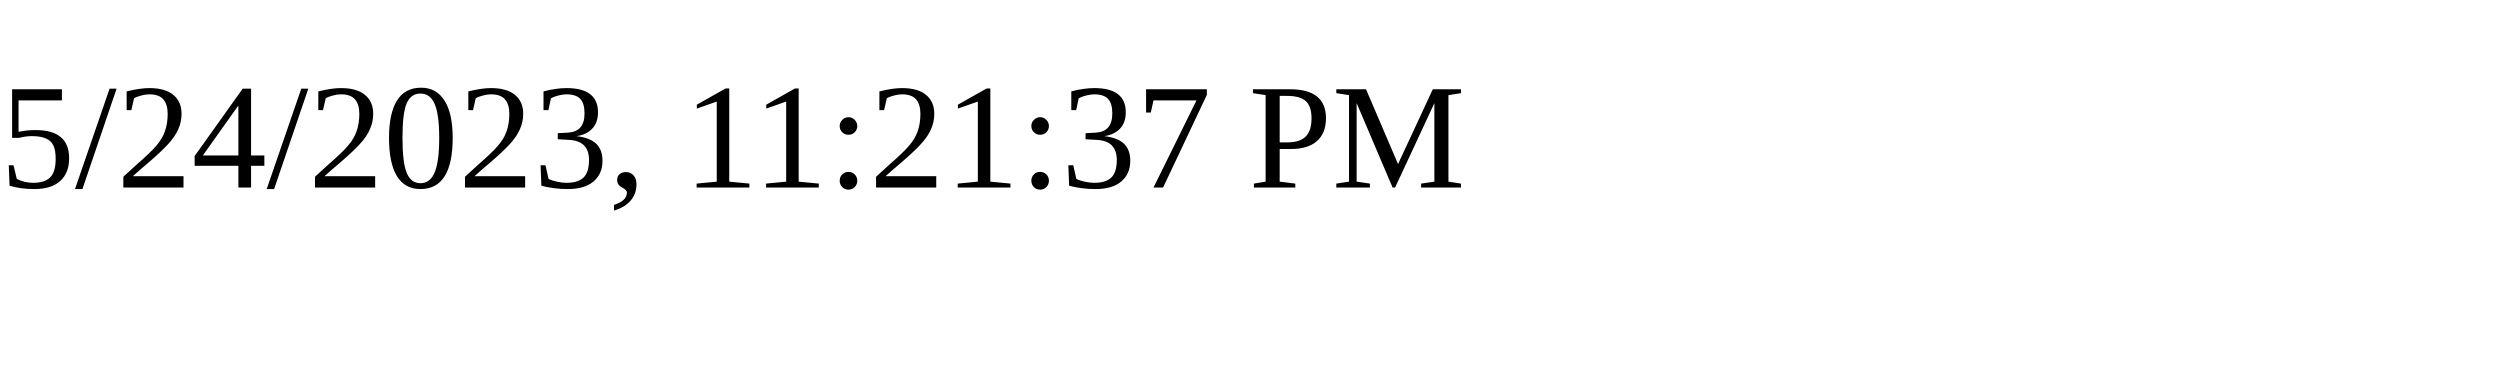
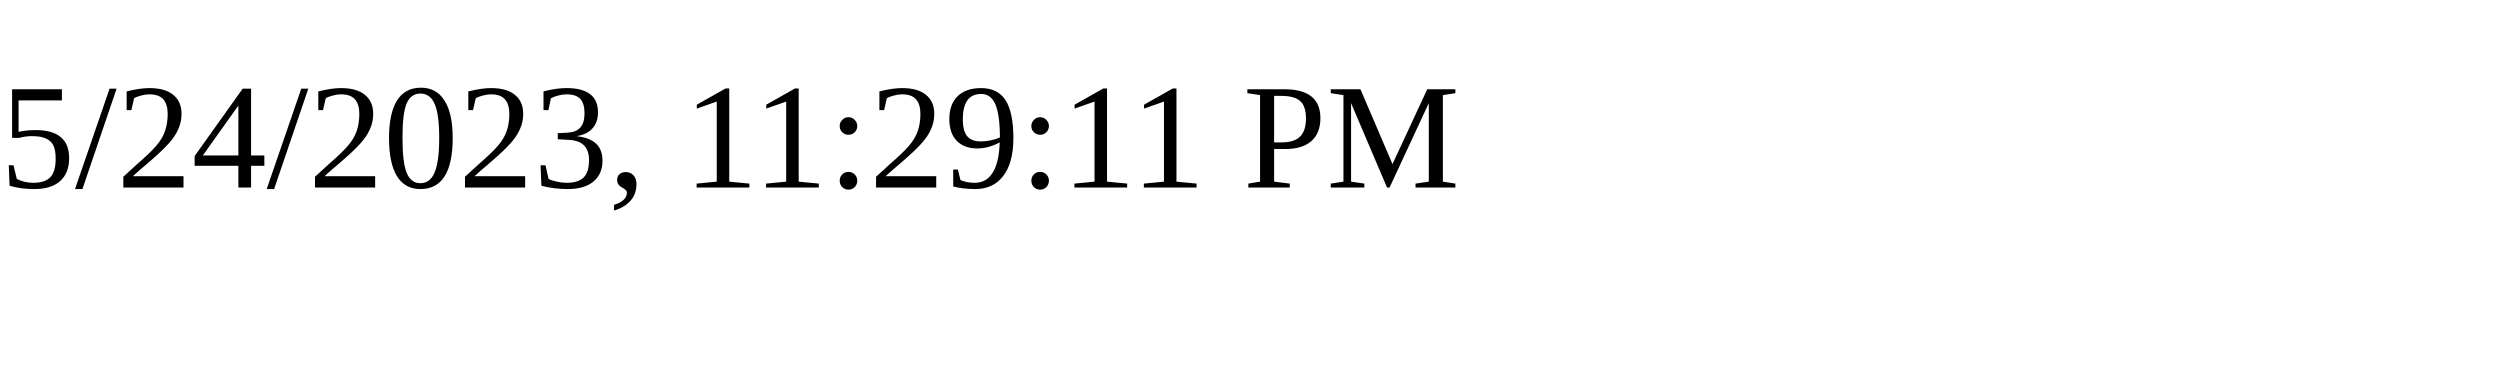
<svg xmlns="http://www.w3.org/2000/svg" height="30" width="200">
-   <text x="0" y="15">5/24/2023, 11:21:37 PM</text>
+   <text x="0" y="15">5/24/2023, 11:29:11 PM</text>
</svg>
